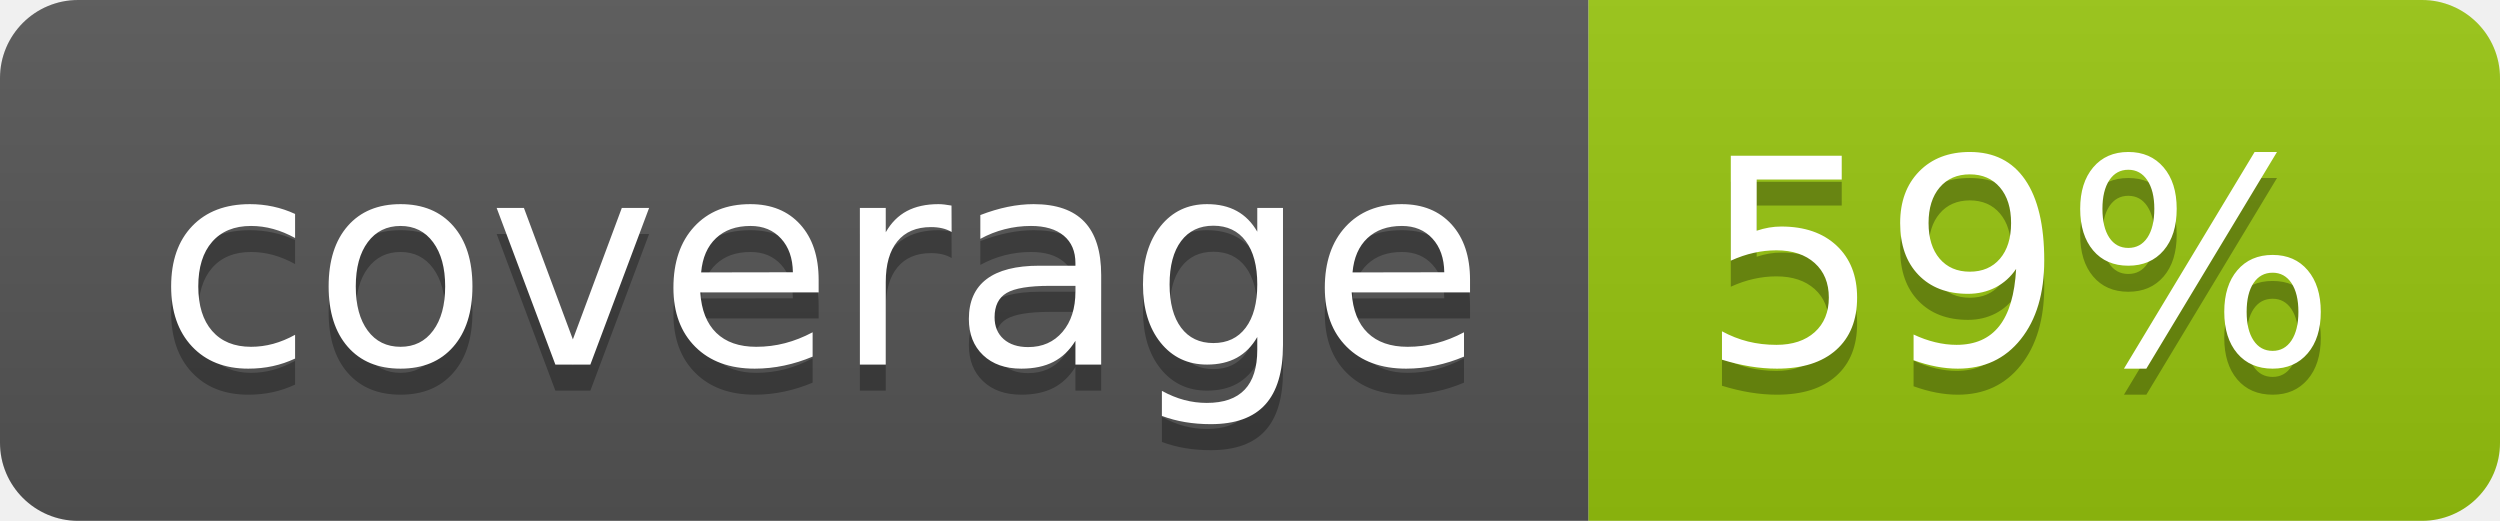
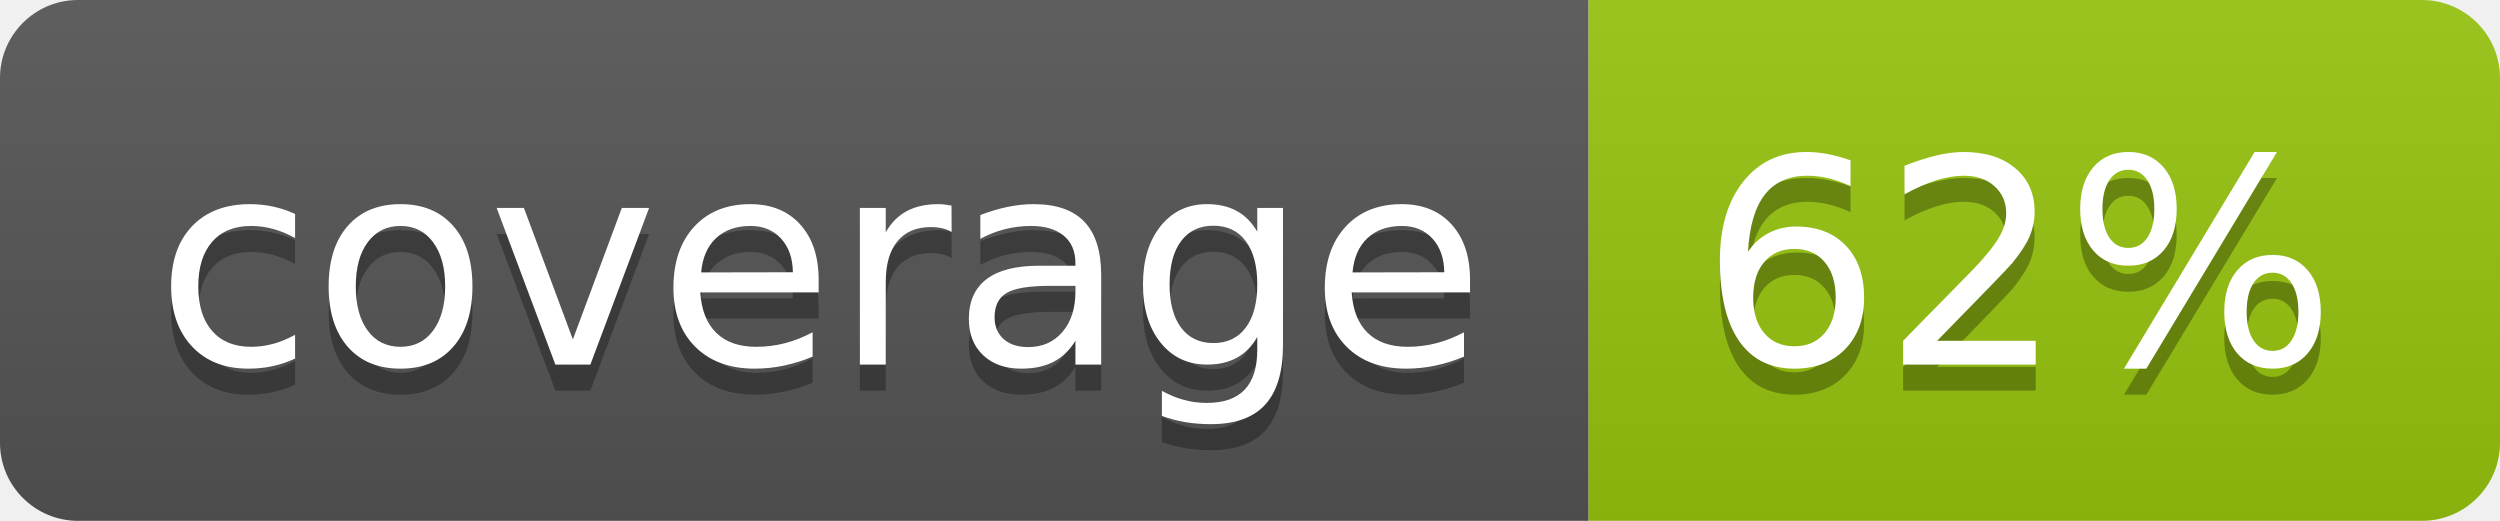
<svg xmlns="http://www.w3.org/2000/svg" width="96" height="20">
  <linearGradient id="b" x2="0" y2="100%">
    <stop offset="0" stop-color="#bbb" stop-opacity=".1" />
    <stop offset="1" stop-opacity=".1" />
  </linearGradient>
  <clipPath id="a">
    <rect width="96" height="20" rx="3" fill="#fff" />
  </clipPath>
  <g clip-path="url(#a)">
    <path fill="#555" d="M0 0h61v20H0z" />
    <path fill="#97C50F" d="M61 0h35v20H61z" />
    <path fill="url(#b)" d="M0 0h96v20H0z" />
  </g>
  <g fill="#fff" text-anchor="middle" font-family="DejaVu Sans,Verdana,Geneva,sans-serif" font-size="110">
    <text x="315" y="150" fill="#010101" fill-opacity=".3" transform="scale(.1)" textLength="510">coverage</text>
    <text x="315" y="140" transform="scale(.1)" textLength="510">coverage</text>
-     <text x="775" y="150" fill="#010101" fill-opacity=".3" transform="scale(.1)" textLength="250">59%</text>
-     <text x="775" y="140" transform="scale(.1)" textLength="250">59%</text>
+     <text x="775" y="150" fill="#010101" fill-opacity=".3" transform="scale(.1)" textLength="250">62%</text>
+     <text x="775" y="140" transform="scale(.1)" textLength="250">62%</text>
  </g>
</svg>
